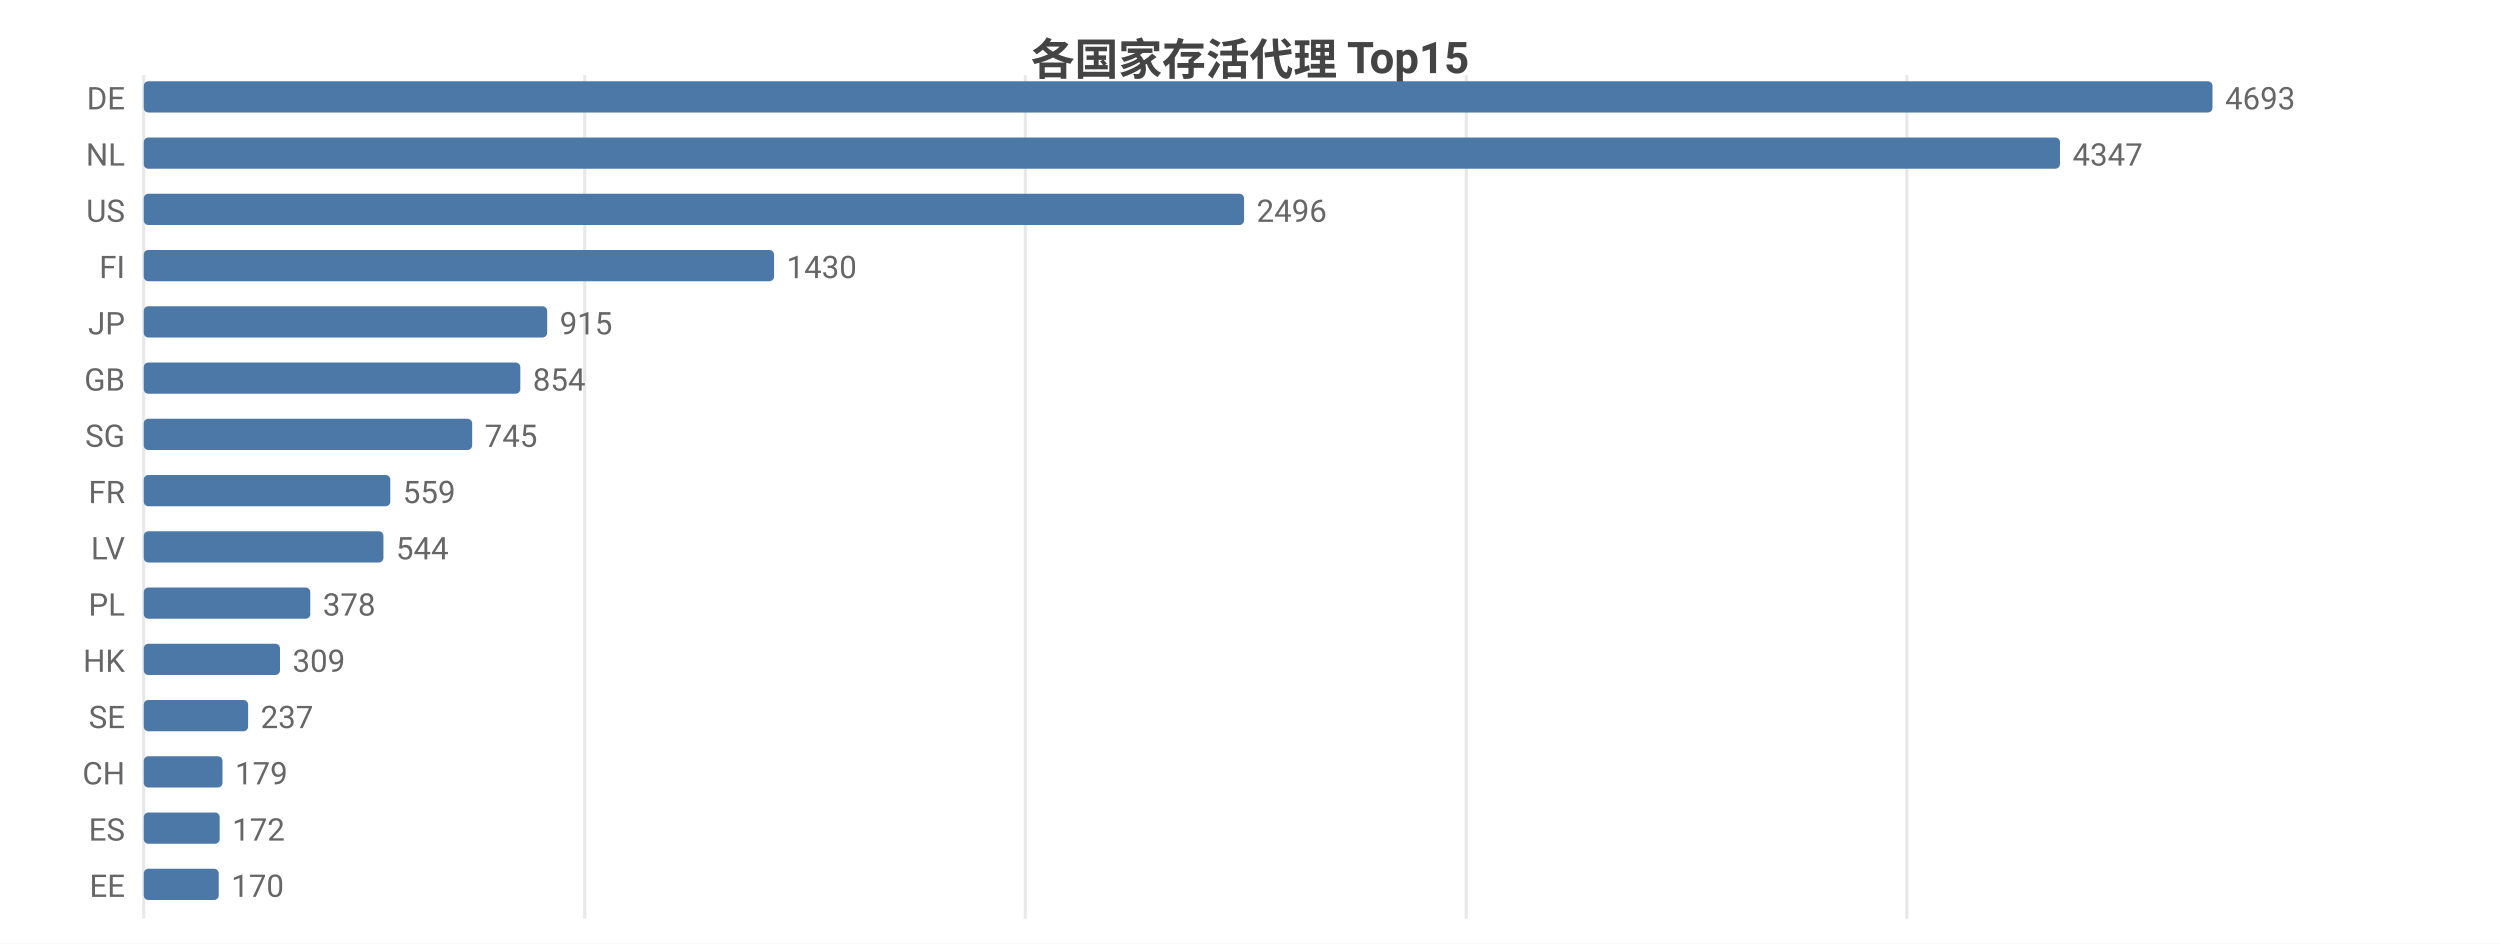
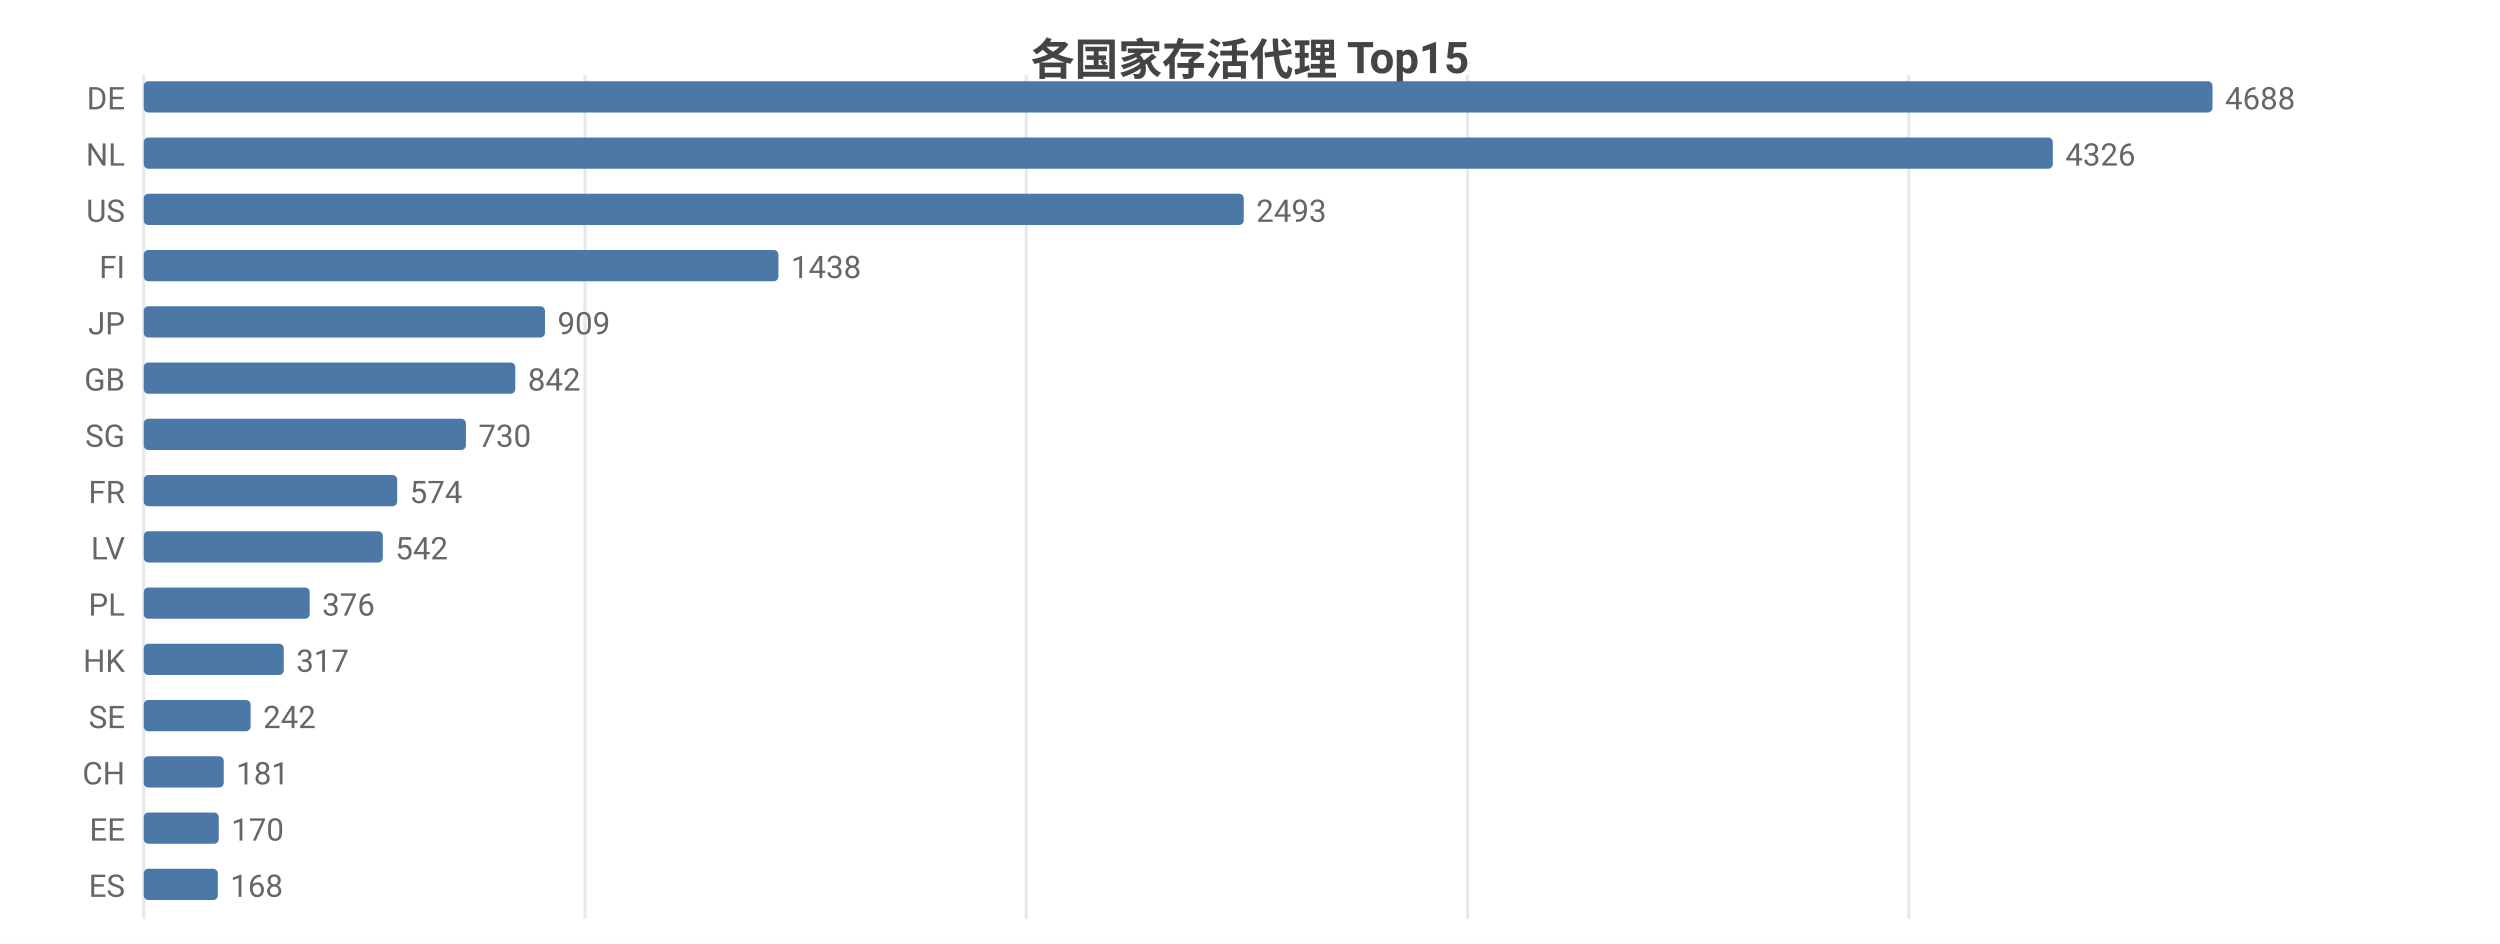
<svg xmlns="http://www.w3.org/2000/svg" width="800" height="302" viewBox="0 0 800 302">
  <rect width="800" height="302" fill="#ffffff" />
  <style>text{font-family:system-ui,-apple-system,'Segoe UI',Roboto,'PingFang SC','Microsoft YaHei','Noto Sans CJK SC',sans-serif}.g{stroke:#e8e8e8;stroke-width:1}.a{stroke:#999;stroke-width:1}.t{font-size:10px;fill:#666}.m{font-size:10px;text-anchor:middle;fill:#666}.e{font-size:10px;text-anchor:end;fill:#666}.l{font-size:11px;fill:#333}.tt{font-size:14px;font-weight:600;text-anchor:middle;fill:#444}.em{font-size:13px;text-anchor:middle;fill:#999}</style>
  <text class="tt" x="400.0" y="24">各国家存活代理 Top15</text>
  <line class="g" x1="46" y1="24" x2="46" y2="294" />
-   <line class="g" x1="187.1" y1="24" x2="187.1" y2="294" />
-   <line class="g" x1="328.1" y1="24" x2="328.1" y2="294" />
-   <line class="g" x1="469.2" y1="24" x2="469.2" y2="294" />
-   <line class="g" x1="610.2" y1="24" x2="610.2" y2="294" />
+   <line class="g" x1="187.2" y1="24" x2="187.2" y2="294" />
+   <line class="g" x1="328.4" y1="24" x2="328.4" y2="294" />
+   <line class="g" x1="469.6" y1="24" x2="469.6" y2="294" />
+   <line class="g" x1="610.8" y1="24" x2="610.8" y2="294" />
  <text class="e" x="40" y="35">DE</text>
  <rect x="46" y="26" width="662" height="10" fill="#4c78a8" rx="1.5" />
-   <text class="t" x="712" y="35">4693</text>
+   <text class="t" x="712" y="35">4688</text>
  <text class="e" x="40" y="53">NL</text>
-   <rect x="46" y="44" width="613.2" height="10" fill="#4c78a8" rx="1.5" />
-   <text class="t" x="663.2" y="53">4347</text>
+   <rect x="46" y="44" width="610.9" height="10" fill="#4c78a8" rx="1.5" />
+   <text class="t" x="660.9" y="53">4326</text>
  <text class="e" x="40" y="71">US</text>
-   <rect x="46" y="62" width="352.1" height="10" fill="#4c78a8" rx="1.5" />
-   <text class="t" x="402.1" y="71">2496</text>
+   <rect x="46" y="62" width="352.0" height="10" fill="#4c78a8" rx="1.5" />
+   <text class="t" x="402.0" y="71">2493</text>
  <text class="e" x="40" y="89">FI</text>
-   <rect x="46" y="80" width="201.7" height="10" fill="#4c78a8" rx="1.5" />
-   <text class="t" x="251.7" y="89">1430</text>
+   <rect x="46" y="80" width="203.1" height="10" fill="#4c78a8" rx="1.5" />
+   <text class="t" x="253.1" y="89">1438</text>
  <text class="e" x="40" y="107">JP</text>
-   <rect x="46" y="98" width="129.1" height="10" fill="#4c78a8" rx="1.5" />
-   <text class="t" x="179.1" y="107">915</text>
+   <rect x="46" y="98" width="128.4" height="10" fill="#4c78a8" rx="1.5" />
+   <text class="t" x="178.4" y="107">909</text>
  <text class="e" x="40" y="125">GB</text>
-   <rect x="46" y="116" width="120.5" height="10" fill="#4c78a8" rx="1.5" />
-   <text class="t" x="170.5" y="125">854</text>
+   <rect x="46" y="116" width="118.9" height="10" fill="#4c78a8" rx="1.5" />
+   <text class="t" x="168.9" y="125">842</text>
  <text class="e" x="40" y="143">SG</text>
-   <rect x="46" y="134" width="105.1" height="10" fill="#4c78a8" rx="1.5" />
-   <text class="t" x="155.1" y="143">745</text>
+   <rect x="46" y="134" width="103.1" height="10" fill="#4c78a8" rx="1.5" />
+   <text class="t" x="153.1" y="143">730</text>
  <text class="e" x="40" y="161">FR</text>
-   <rect x="46" y="152" width="78.9" height="10" fill="#4c78a8" rx="1.5" />
-   <text class="t" x="128.9" y="161">559</text>
+   <rect x="46" y="152" width="81.1" height="10" fill="#4c78a8" rx="1.5" />
+   <text class="t" x="131.1" y="161">574</text>
  <text class="e" x="40" y="179">LV</text>
-   <rect x="46" y="170" width="76.7" height="10" fill="#4c78a8" rx="1.5" />
-   <text class="t" x="126.7" y="179">544</text>
+   <rect x="46" y="170" width="76.5" height="10" fill="#4c78a8" rx="1.5" />
+   <text class="t" x="126.5" y="179">542</text>
  <text class="e" x="40" y="197">PL</text>
-   <rect x="46" y="188" width="53.3" height="10" fill="#4c78a8" rx="1.5" />
-   <text class="t" x="103.3" y="197">378</text>
+   <rect x="46" y="188" width="53.1" height="10" fill="#4c78a8" rx="1.5" />
+   <text class="t" x="103.1" y="197">376</text>
  <text class="e" x="40" y="215">HK</text>
-   <rect x="46" y="206" width="43.6" height="10" fill="#4c78a8" rx="1.5" />
-   <text class="t" x="93.6" y="215">309</text>
+   <rect x="46" y="206" width="44.8" height="10" fill="#4c78a8" rx="1.5" />
+   <text class="t" x="94.8" y="215">317</text>
  <text class="e" x="40" y="233">SE</text>
-   <rect x="46" y="224" width="33.4" height="10" fill="#4c78a8" rx="1.5" />
-   <text class="t" x="83.4" y="233">237</text>
+   <rect x="46" y="224" width="34.2" height="10" fill="#4c78a8" rx="1.5" />
+   <text class="t" x="84.2" y="233">242</text>
  <text class="e" x="40" y="251">CH</text>
-   <rect x="46" y="242" width="25.2" height="10" fill="#4c78a8" rx="1.5" />
-   <text class="t" x="75.2" y="251">179</text>
-   <text class="e" x="40" y="269">ES</text>
-   <rect x="46" y="260" width="24.3" height="10" fill="#4c78a8" rx="1.5" />
-   <text class="t" x="74.3" y="269">172</text>
-   <text class="e" x="40" y="287">EE</text>
-   <rect x="46" y="278" width="24.0" height="10" fill="#4c78a8" rx="1.5" />
-   <text class="t" x="74.0" y="287">170</text>
+   <rect x="46" y="242" width="25.6" height="10" fill="#4c78a8" rx="1.5" />
+   <text class="t" x="75.6" y="251">181</text>
+   <text class="e" x="40" y="269">EE</text>
+   <rect x="46" y="260" width="24.0" height="10" fill="#4c78a8" rx="1.5" />
+   <text class="t" x="74.0" y="269">170</text>
+   <text class="e" x="40" y="287">ES</text>
+   <rect x="46" y="278" width="23.7" height="10" fill="#4c78a8" rx="1.5" />
+   <text class="t" x="73.7" y="287">168</text>
</svg>
